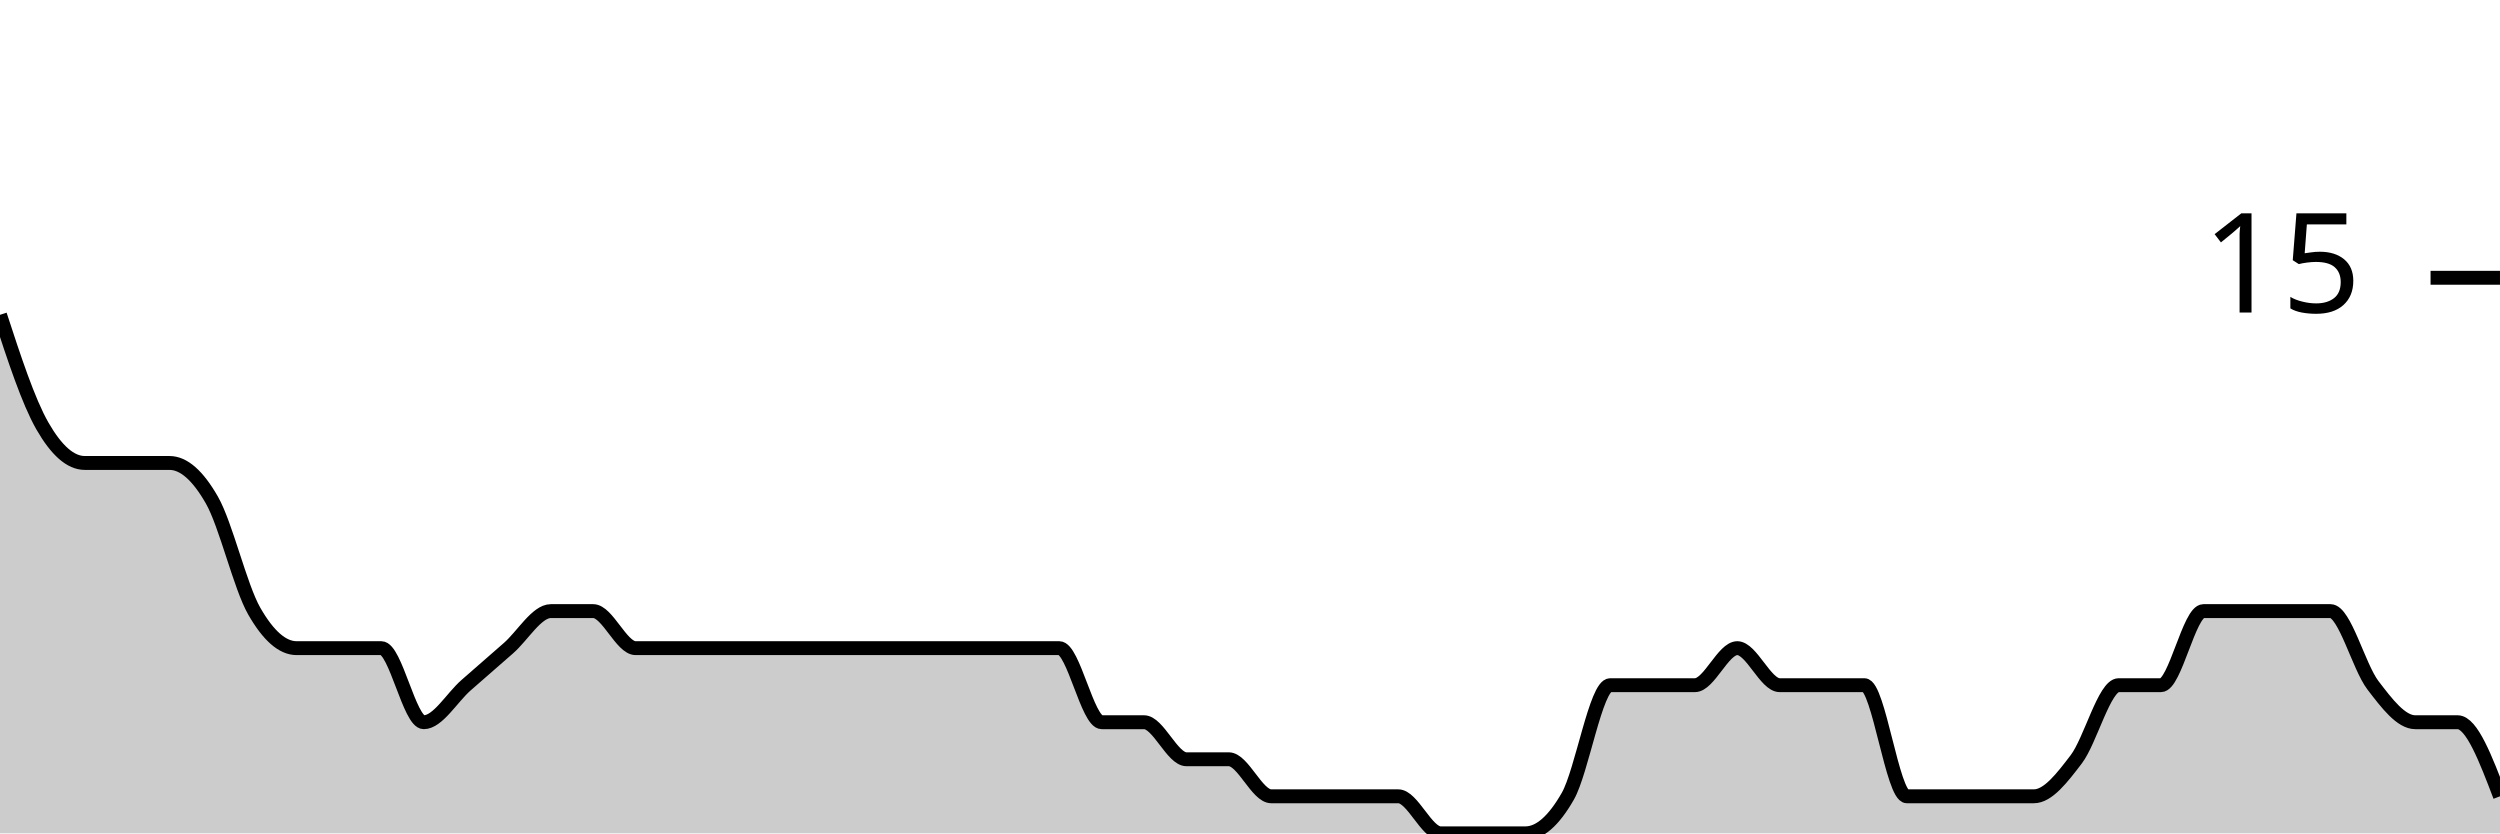
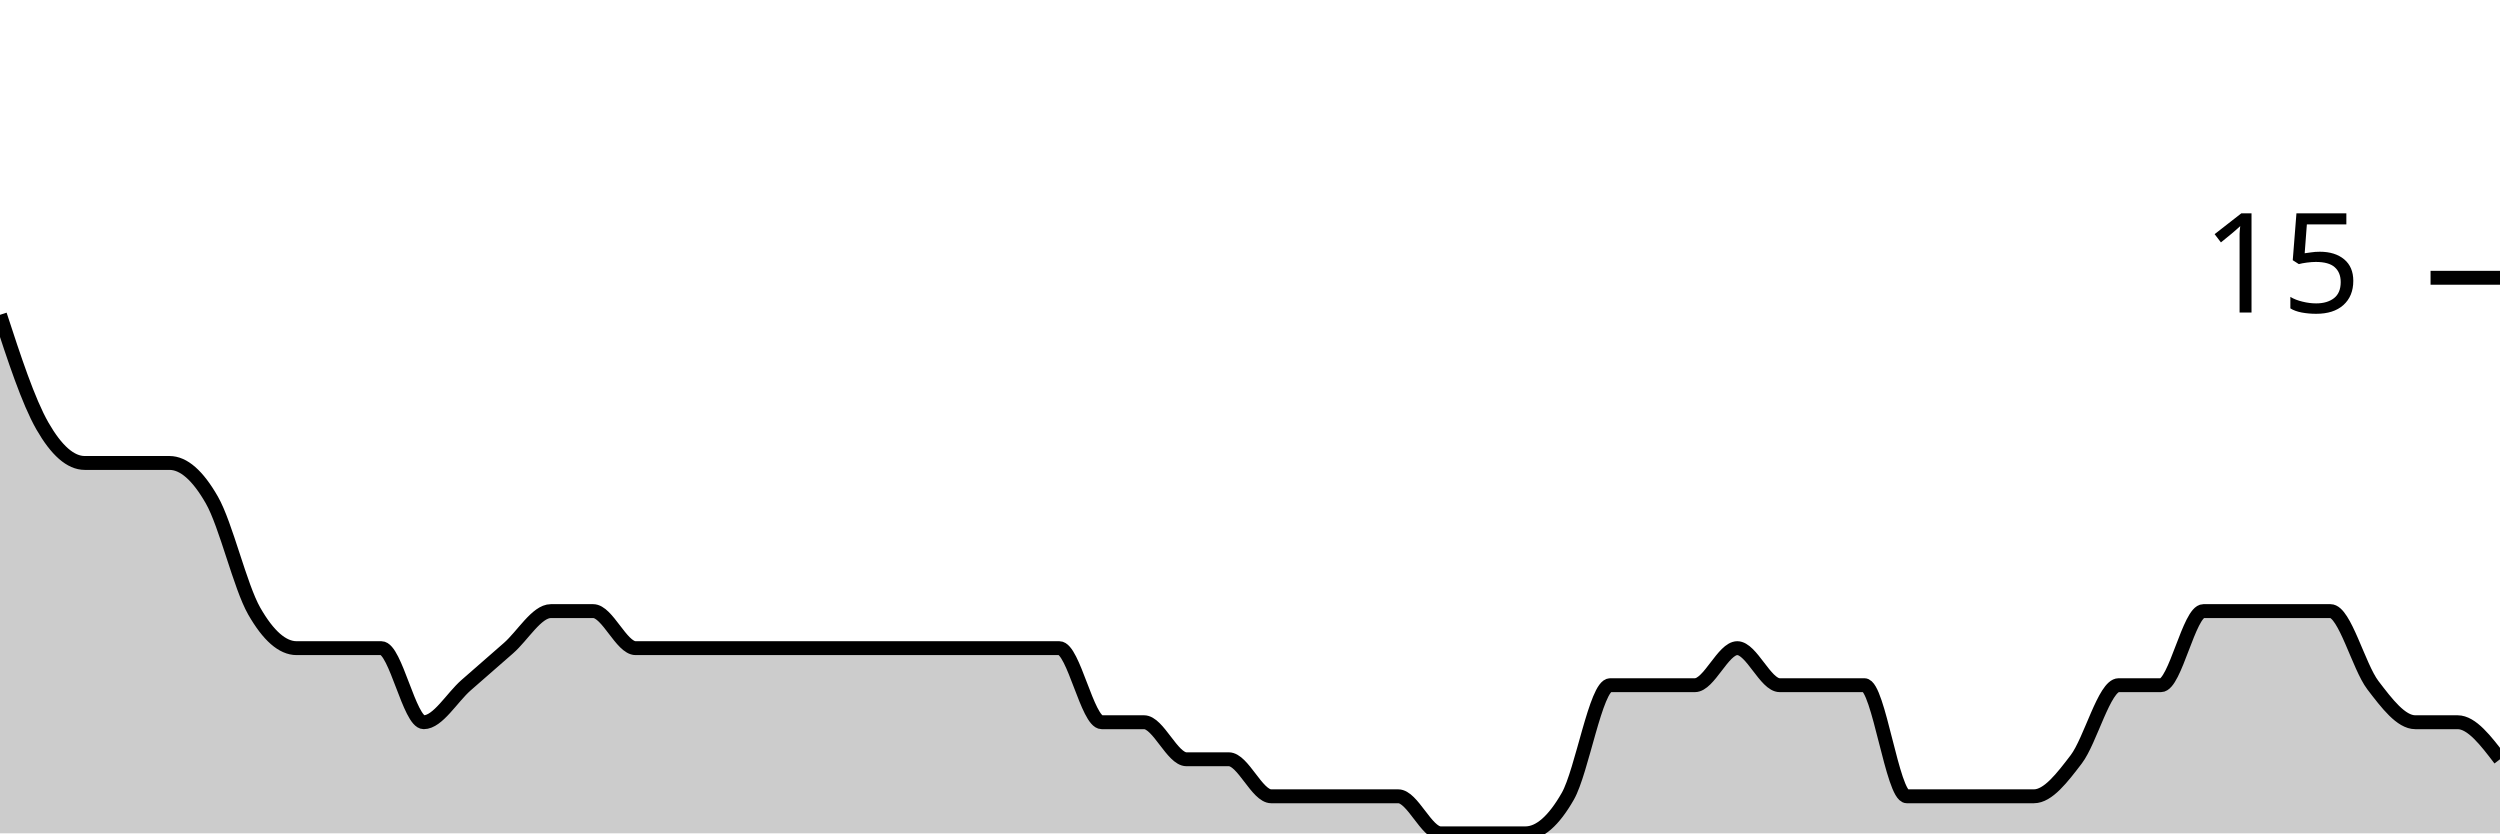
<svg xmlns="http://www.w3.org/2000/svg" viewBox="0 0 180 60">
  <g transform="translate(0,20)">
-     <path class="area" fill="rgba(0, 0, 0, 0.2)" d="M0,2.667C1.017,5.778,2.034,8.889,3.051,10.667C4.068,12.444,5.085,13.333,6.102,13.333C7.119,13.333,8.136,13.333,9.153,13.333C10.169,13.333,11.186,13.333,12.203,13.333C13.22,13.333,14.237,14.222,15.254,16C16.271,17.778,17.288,22.222,18.305,24C19.322,25.778,20.339,26.667,21.356,26.667C22.373,26.667,23.39,26.667,24.407,26.667C25.424,26.667,26.441,26.667,27.458,26.667C28.475,26.667,29.492,32,30.508,32C31.525,32,32.542,30.222,33.559,29.333C34.576,28.444,35.593,27.556,36.61,26.667C37.627,25.778,38.644,24,39.661,24C40.678,24,41.695,24,42.712,24C43.729,24,44.746,26.667,45.763,26.667C46.78,26.667,47.797,26.667,48.814,26.667C49.831,26.667,50.847,26.667,51.864,26.667C52.881,26.667,53.898,26.667,54.915,26.667C55.932,26.667,56.949,26.667,57.966,26.667C58.983,26.667,60,26.667,61.017,26.667C62.034,26.667,63.051,26.667,64.068,26.667C65.085,26.667,66.102,26.667,67.119,26.667C68.136,26.667,69.153,26.667,70.169,26.667C71.186,26.667,72.203,26.667,73.22,26.667C74.237,26.667,75.254,26.667,76.271,26.667C77.288,26.667,78.305,32,79.322,32C80.339,32,81.356,32,82.373,32C83.39,32,84.407,34.667,85.424,34.667C86.441,34.667,87.458,34.667,88.475,34.667C89.492,34.667,90.508,37.333,91.525,37.333C92.542,37.333,93.559,37.333,94.576,37.333C95.593,37.333,96.61,37.333,97.627,37.333C98.644,37.333,99.661,37.333,100.678,37.333C101.695,37.333,102.712,40,103.729,40C104.746,40,105.763,40,106.78,40C107.797,40,108.814,40,109.831,40C110.847,40,111.864,39.111,112.881,37.333C113.898,35.556,114.915,29.333,115.932,29.333C116.949,29.333,117.966,29.333,118.983,29.333C120,29.333,121.017,29.333,122.034,29.333C123.051,29.333,124.068,26.667,125.085,26.667C126.102,26.667,127.119,29.333,128.136,29.333C129.153,29.333,130.169,29.333,131.186,29.333C132.203,29.333,133.22,29.333,134.237,29.333C135.254,29.333,136.271,37.333,137.288,37.333C138.305,37.333,139.322,37.333,140.339,37.333C141.356,37.333,142.373,37.333,143.39,37.333C144.407,37.333,145.424,37.333,146.441,37.333C147.458,37.333,148.475,36,149.492,34.667C150.508,33.333,151.525,29.333,152.542,29.333C153.559,29.333,154.576,29.333,155.593,29.333C156.61,29.333,157.627,24,158.644,24C159.661,24,160.678,24,161.695,24C162.712,24,163.729,24,164.746,24C165.763,24,166.78,24,167.797,24C168.814,24,169.831,28,170.847,29.333C171.864,30.667,172.881,32,173.898,32C174.915,32,175.932,32,176.949,32C177.966,32,178.983,34.667,180,37.333L180,40C178.983,40,177.966,40,176.949,40C175.932,40,174.915,40,173.898,40C172.881,40,171.864,40,170.847,40C169.831,40,168.814,40,167.797,40C166.78,40,165.763,40,164.746,40C163.729,40,162.712,40,161.695,40C160.678,40,159.661,40,158.644,40C157.627,40,156.61,40,155.593,40C154.576,40,153.559,40,152.542,40C151.525,40,150.508,40,149.492,40C148.475,40,147.458,40,146.441,40C145.424,40,144.407,40,143.39,40C142.373,40,141.356,40,140.339,40C139.322,40,138.305,40,137.288,40C136.271,40,135.254,40,134.237,40C133.22,40,132.203,40,131.186,40C130.169,40,129.153,40,128.136,40C127.119,40,126.102,40,125.085,40C124.068,40,123.051,40,122.034,40C121.017,40,120,40,118.983,40C117.966,40,116.949,40,115.932,40C114.915,40,113.898,40,112.881,40C111.864,40,110.847,40,109.831,40C108.814,40,107.797,40,106.78,40C105.763,40,104.746,40,103.729,40C102.712,40,101.695,40,100.678,40C99.661,40,98.644,40,97.627,40C96.61,40,95.593,40,94.576,40C93.559,40,92.542,40,91.525,40C90.508,40,89.492,40,88.475,40C87.458,40,86.441,40,85.424,40C84.407,40,83.39,40,82.373,40C81.356,40,80.339,40,79.322,40C78.305,40,77.288,40,76.271,40C75.254,40,74.237,40,73.22,40C72.203,40,71.186,40,70.169,40C69.153,40,68.136,40,67.119,40C66.102,40,65.085,40,64.068,40C63.051,40,62.034,40,61.017,40C60,40,58.983,40,57.966,40C56.949,40,55.932,40,54.915,40C53.898,40,52.881,40,51.864,40C50.847,40,49.831,40,48.814,40C47.797,40,46.78,40,45.763,40C44.746,40,43.729,40,42.712,40C41.695,40,40.678,40,39.661,40C38.644,40,37.627,40,36.61,40C35.593,40,34.576,40,33.559,40C32.542,40,31.525,40,30.508,40C29.492,40,28.475,40,27.458,40C26.441,40,25.424,40,24.407,40C23.39,40,22.373,40,21.356,40C20.339,40,19.322,40,18.305,40C17.288,40,16.271,40,15.254,40C14.237,40,13.22,40,12.203,40C11.186,40,10.169,40,9.153,40C8.136,40,7.119,40,6.102,40C5.085,40,4.068,40,3.051,40C2.034,40,1.017,40,0,40Z" />
-     <path class="line" stroke="black" fill="none" d="M0,2.667C1.017,5.778,2.034,8.889,3.051,10.667C4.068,12.444,5.085,13.333,6.102,13.333C7.119,13.333,8.136,13.333,9.153,13.333C10.169,13.333,11.186,13.333,12.203,13.333C13.22,13.333,14.237,14.222,15.254,16C16.271,17.778,17.288,22.222,18.305,24C19.322,25.778,20.339,26.667,21.356,26.667C22.373,26.667,23.39,26.667,24.407,26.667C25.424,26.667,26.441,26.667,27.458,26.667C28.475,26.667,29.492,32,30.508,32C31.525,32,32.542,30.222,33.559,29.333C34.576,28.444,35.593,27.556,36.61,26.667C37.627,25.778,38.644,24,39.661,24C40.678,24,41.695,24,42.712,24C43.729,24,44.746,26.667,45.763,26.667C46.78,26.667,47.797,26.667,48.814,26.667C49.831,26.667,50.847,26.667,51.864,26.667C52.881,26.667,53.898,26.667,54.915,26.667C55.932,26.667,56.949,26.667,57.966,26.667C58.983,26.667,60,26.667,61.017,26.667C62.034,26.667,63.051,26.667,64.068,26.667C65.085,26.667,66.102,26.667,67.119,26.667C68.136,26.667,69.153,26.667,70.169,26.667C71.186,26.667,72.203,26.667,73.22,26.667C74.237,26.667,75.254,26.667,76.271,26.667C77.288,26.667,78.305,32,79.322,32C80.339,32,81.356,32,82.373,32C83.39,32,84.407,34.667,85.424,34.667C86.441,34.667,87.458,34.667,88.475,34.667C89.492,34.667,90.508,37.333,91.525,37.333C92.542,37.333,93.559,37.333,94.576,37.333C95.593,37.333,96.61,37.333,97.627,37.333C98.644,37.333,99.661,37.333,100.678,37.333C101.695,37.333,102.712,40,103.729,40C104.746,40,105.763,40,106.78,40C107.797,40,108.814,40,109.831,40C110.847,40,111.864,39.111,112.881,37.333C113.898,35.556,114.915,29.333,115.932,29.333C116.949,29.333,117.966,29.333,118.983,29.333C120,29.333,121.017,29.333,122.034,29.333C123.051,29.333,124.068,26.667,125.085,26.667C126.102,26.667,127.119,29.333,128.136,29.333C129.153,29.333,130.169,29.333,131.186,29.333C132.203,29.333,133.22,29.333,134.237,29.333C135.254,29.333,136.271,37.333,137.288,37.333C138.305,37.333,139.322,37.333,140.339,37.333C141.356,37.333,142.373,37.333,143.39,37.333C144.407,37.333,145.424,37.333,146.441,37.333C147.458,37.333,148.475,36,149.492,34.667C150.508,33.333,151.525,29.333,152.542,29.333C153.559,29.333,154.576,29.333,155.593,29.333C156.61,29.333,157.627,24,158.644,24C159.661,24,160.678,24,161.695,24C162.712,24,163.729,24,164.746,24C165.763,24,166.78,24,167.797,24C168.814,24,169.831,28,170.847,29.333C171.864,30.667,172.881,32,173.898,32C174.915,32,175.932,32,176.949,32C177.966,32,178.983,34.667,180,37.333" />
+     <path class="area" fill="rgba(0, 0, 0, 0.2)" d="M0,2.667C1.017,5.778,2.034,8.889,3.051,10.667C4.068,12.444,5.085,13.333,6.102,13.333C7.119,13.333,8.136,13.333,9.153,13.333C10.169,13.333,11.186,13.333,12.203,13.333C13.22,13.333,14.237,14.222,15.254,16C16.271,17.778,17.288,22.222,18.305,24C19.322,25.778,20.339,26.667,21.356,26.667C22.373,26.667,23.39,26.667,24.407,26.667C25.424,26.667,26.441,26.667,27.458,26.667C28.475,26.667,29.492,32,30.508,32C31.525,32,32.542,30.222,33.559,29.333C34.576,28.444,35.593,27.556,36.61,26.667C37.627,25.778,38.644,24,39.661,24C40.678,24,41.695,24,42.712,24C43.729,24,44.746,26.667,45.763,26.667C46.78,26.667,47.797,26.667,48.814,26.667C49.831,26.667,50.847,26.667,51.864,26.667C52.881,26.667,53.898,26.667,54.915,26.667C55.932,26.667,56.949,26.667,57.966,26.667C58.983,26.667,60,26.667,61.017,26.667C62.034,26.667,63.051,26.667,64.068,26.667C65.085,26.667,66.102,26.667,67.119,26.667C68.136,26.667,69.153,26.667,70.169,26.667C71.186,26.667,72.203,26.667,73.22,26.667C74.237,26.667,75.254,26.667,76.271,26.667C77.288,26.667,78.305,32,79.322,32C80.339,32,81.356,32,82.373,32C83.39,32,84.407,34.667,85.424,34.667C86.441,34.667,87.458,34.667,88.475,34.667C89.492,34.667,90.508,37.333,91.525,37.333C92.542,37.333,93.559,37.333,94.576,37.333C95.593,37.333,96.61,37.333,97.627,37.333C98.644,37.333,99.661,37.333,100.678,37.333C101.695,37.333,102.712,40,103.729,40C104.746,40,105.763,40,106.78,40C107.797,40,108.814,40,109.831,40C110.847,40,111.864,39.111,112.881,37.333C113.898,35.556,114.915,29.333,115.932,29.333C116.949,29.333,117.966,29.333,118.983,29.333C120,29.333,121.017,29.333,122.034,29.333C123.051,29.333,124.068,26.667,125.085,26.667C126.102,26.667,127.119,29.333,128.136,29.333C129.153,29.333,130.169,29.333,131.186,29.333C132.203,29.333,133.22,29.333,134.237,29.333C135.254,29.333,136.271,37.333,137.288,37.333C138.305,37.333,139.322,37.333,140.339,37.333C141.356,37.333,142.373,37.333,143.39,37.333C144.407,37.333,145.424,37.333,146.441,37.333C147.458,37.333,148.475,36,149.492,34.667C150.508,33.333,151.525,29.333,152.542,29.333C153.559,29.333,154.576,29.333,155.593,29.333C156.61,29.333,157.627,24,158.644,24C159.661,24,160.678,24,161.695,24C162.712,24,163.729,24,164.746,24C165.763,24,166.78,24,167.797,24C168.814,24,169.831,28,170.847,29.333C171.864,30.667,172.881,32,173.898,32C174.915,32,175.932,32,176.949,32C177.966,32,178.983,33.333,180,34.667L180,40C178.983,40,177.966,40,176.949,40C175.932,40,174.915,40,173.898,40C172.881,40,171.864,40,170.847,40C169.831,40,168.814,40,167.797,40C166.78,40,165.763,40,164.746,40C163.729,40,162.712,40,161.695,40C160.678,40,159.661,40,158.644,40C157.627,40,156.61,40,155.593,40C154.576,40,153.559,40,152.542,40C151.525,40,150.508,40,149.492,40C148.475,40,147.458,40,146.441,40C145.424,40,144.407,40,143.39,40C142.373,40,141.356,40,140.339,40C139.322,40,138.305,40,137.288,40C136.271,40,135.254,40,134.237,40C133.22,40,132.203,40,131.186,40C130.169,40,129.153,40,128.136,40C127.119,40,126.102,40,125.085,40C124.068,40,123.051,40,122.034,40C121.017,40,120,40,118.983,40C117.966,40,116.949,40,115.932,40C114.915,40,113.898,40,112.881,40C111.864,40,110.847,40,109.831,40C108.814,40,107.797,40,106.78,40C105.763,40,104.746,40,103.729,40C102.712,40,101.695,40,100.678,40C99.661,40,98.644,40,97.627,40C96.61,40,95.593,40,94.576,40C93.559,40,92.542,40,91.525,40C90.508,40,89.492,40,88.475,40C87.458,40,86.441,40,85.424,40C84.407,40,83.39,40,82.373,40C81.356,40,80.339,40,79.322,40C78.305,40,77.288,40,76.271,40C75.254,40,74.237,40,73.22,40C72.203,40,71.186,40,70.169,40C69.153,40,68.136,40,67.119,40C66.102,40,65.085,40,64.068,40C63.051,40,62.034,40,61.017,40C60,40,58.983,40,57.966,40C56.949,40,55.932,40,54.915,40C53.898,40,52.881,40,51.864,40C50.847,40,49.831,40,48.814,40C47.797,40,46.78,40,45.763,40C44.746,40,43.729,40,42.712,40C41.695,40,40.678,40,39.661,40C38.644,40,37.627,40,36.61,40C35.593,40,34.576,40,33.559,40C32.542,40,31.525,40,30.508,40C29.492,40,28.475,40,27.458,40C26.441,40,25.424,40,24.407,40C23.39,40,22.373,40,21.356,40C20.339,40,19.322,40,18.305,40C17.288,40,16.271,40,15.254,40C14.237,40,13.22,40,12.203,40C11.186,40,10.169,40,9.153,40C8.136,40,7.119,40,6.102,40C5.085,40,4.068,40,3.051,40C2.034,40,1.017,40,0,40Z" />
+     <path class="line" stroke="black" fill="none" d="M0,2.667C1.017,5.778,2.034,8.889,3.051,10.667C4.068,12.444,5.085,13.333,6.102,13.333C7.119,13.333,8.136,13.333,9.153,13.333C10.169,13.333,11.186,13.333,12.203,13.333C13.22,13.333,14.237,14.222,15.254,16C16.271,17.778,17.288,22.222,18.305,24C19.322,25.778,20.339,26.667,21.356,26.667C22.373,26.667,23.39,26.667,24.407,26.667C25.424,26.667,26.441,26.667,27.458,26.667C28.475,26.667,29.492,32,30.508,32C31.525,32,32.542,30.222,33.559,29.333C34.576,28.444,35.593,27.556,36.61,26.667C37.627,25.778,38.644,24,39.661,24C40.678,24,41.695,24,42.712,24C43.729,24,44.746,26.667,45.763,26.667C46.78,26.667,47.797,26.667,48.814,26.667C49.831,26.667,50.847,26.667,51.864,26.667C52.881,26.667,53.898,26.667,54.915,26.667C55.932,26.667,56.949,26.667,57.966,26.667C58.983,26.667,60,26.667,61.017,26.667C62.034,26.667,63.051,26.667,64.068,26.667C65.085,26.667,66.102,26.667,67.119,26.667C68.136,26.667,69.153,26.667,70.169,26.667C71.186,26.667,72.203,26.667,73.22,26.667C74.237,26.667,75.254,26.667,76.271,26.667C77.288,26.667,78.305,32,79.322,32C80.339,32,81.356,32,82.373,32C83.39,32,84.407,34.667,85.424,34.667C86.441,34.667,87.458,34.667,88.475,34.667C89.492,34.667,90.508,37.333,91.525,37.333C92.542,37.333,93.559,37.333,94.576,37.333C95.593,37.333,96.61,37.333,97.627,37.333C98.644,37.333,99.661,37.333,100.678,37.333C101.695,37.333,102.712,40,103.729,40C104.746,40,105.763,40,106.78,40C107.797,40,108.814,40,109.831,40C110.847,40,111.864,39.111,112.881,37.333C113.898,35.556,114.915,29.333,115.932,29.333C116.949,29.333,117.966,29.333,118.983,29.333C120,29.333,121.017,29.333,122.034,29.333C123.051,29.333,124.068,26.667,125.085,26.667C126.102,26.667,127.119,29.333,128.136,29.333C129.153,29.333,130.169,29.333,131.186,29.333C132.203,29.333,133.22,29.333,134.237,29.333C135.254,29.333,136.271,37.333,137.288,37.333C138.305,37.333,139.322,37.333,140.339,37.333C141.356,37.333,142.373,37.333,143.39,37.333C144.407,37.333,145.424,37.333,146.441,37.333C147.458,37.333,148.475,36,149.492,34.667C150.508,33.333,151.525,29.333,152.542,29.333C153.559,29.333,154.576,29.333,155.593,29.333C156.61,29.333,157.627,24,158.644,24C159.661,24,160.678,24,161.695,24C162.712,24,163.729,24,164.746,24C165.763,24,166.78,24,167.797,24C168.814,24,169.831,28,170.847,29.333C171.864,30.667,172.881,32,173.898,32C174.915,32,175.932,32,176.949,32C177.966,32,178.983,33.333,180,34.667" />
    <path class="axis-ceiling" stroke-width="1" stroke="black" fill="none" d="M175,0L180,0" />
    <text class="axis-ceiling-label" font-family="sans-serif" text-anchor="end" font-size="10px" x="170" y="2.5">15</text>
  </g>
</svg>
